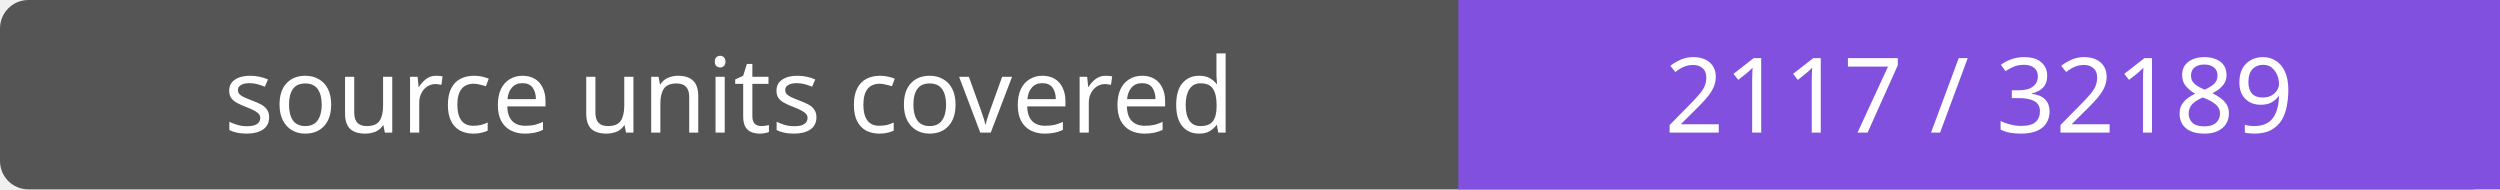
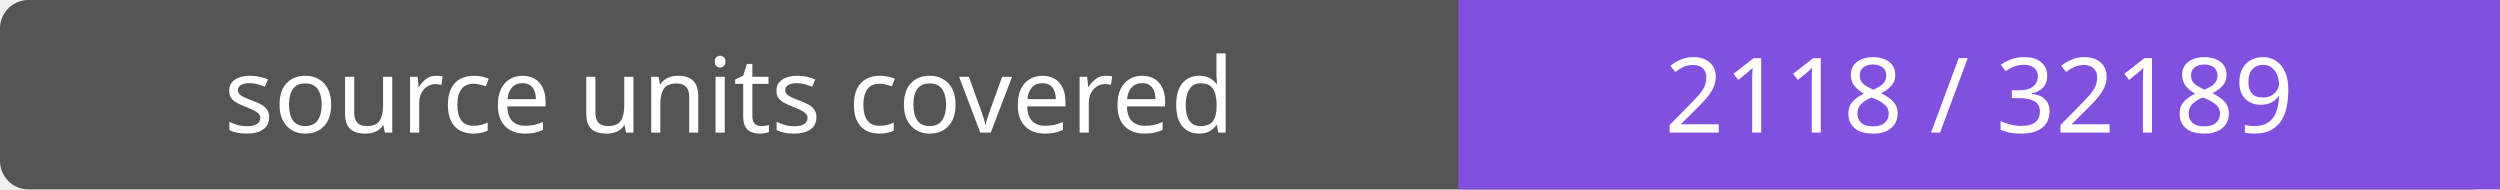
- <svg xmlns="http://www.w3.org/2000/svg" width="264" height="20" role="img" aria-label="source units covered: 2117 / 32189">
+ <svg xmlns="http://www.w3.org/2000/svg" width="264" height="20" role="img" aria-label="source units covered: 2118 / 32189">
  <rect width="264" height="20" rx="3" fill="#555" />
  <path fill="#8250df" d="M154 0h110v20H154z" />
  <g fill="#fff" text-anchor="middle" font-family="Verdana,sans-serif" font-size="11">
    <text x="77.0" y="14">source units covered</text>
-     <text x="209.0" y="14">2117 / 32189</text>
+     <text x="209.0" y="14">2118 / 32189</text>
  </g>
</svg>
